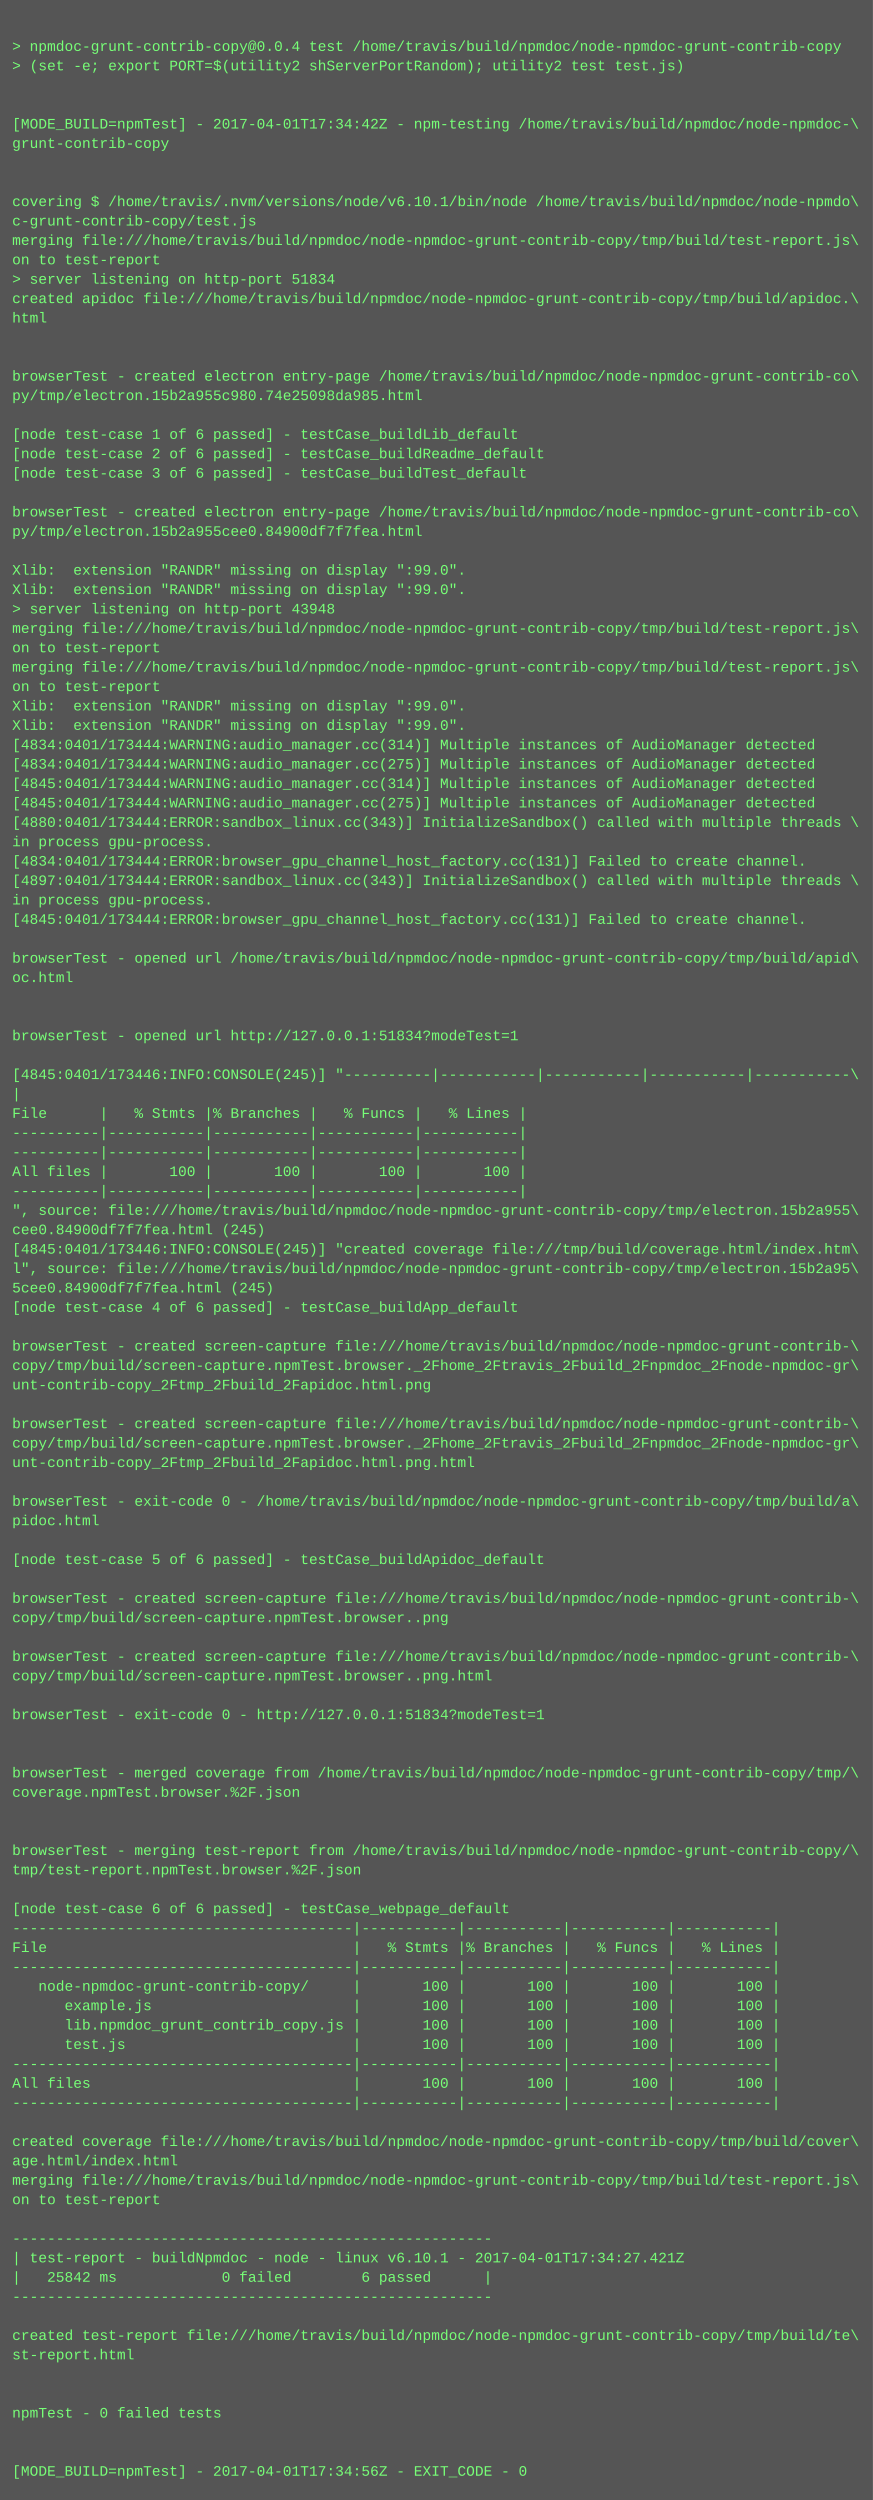
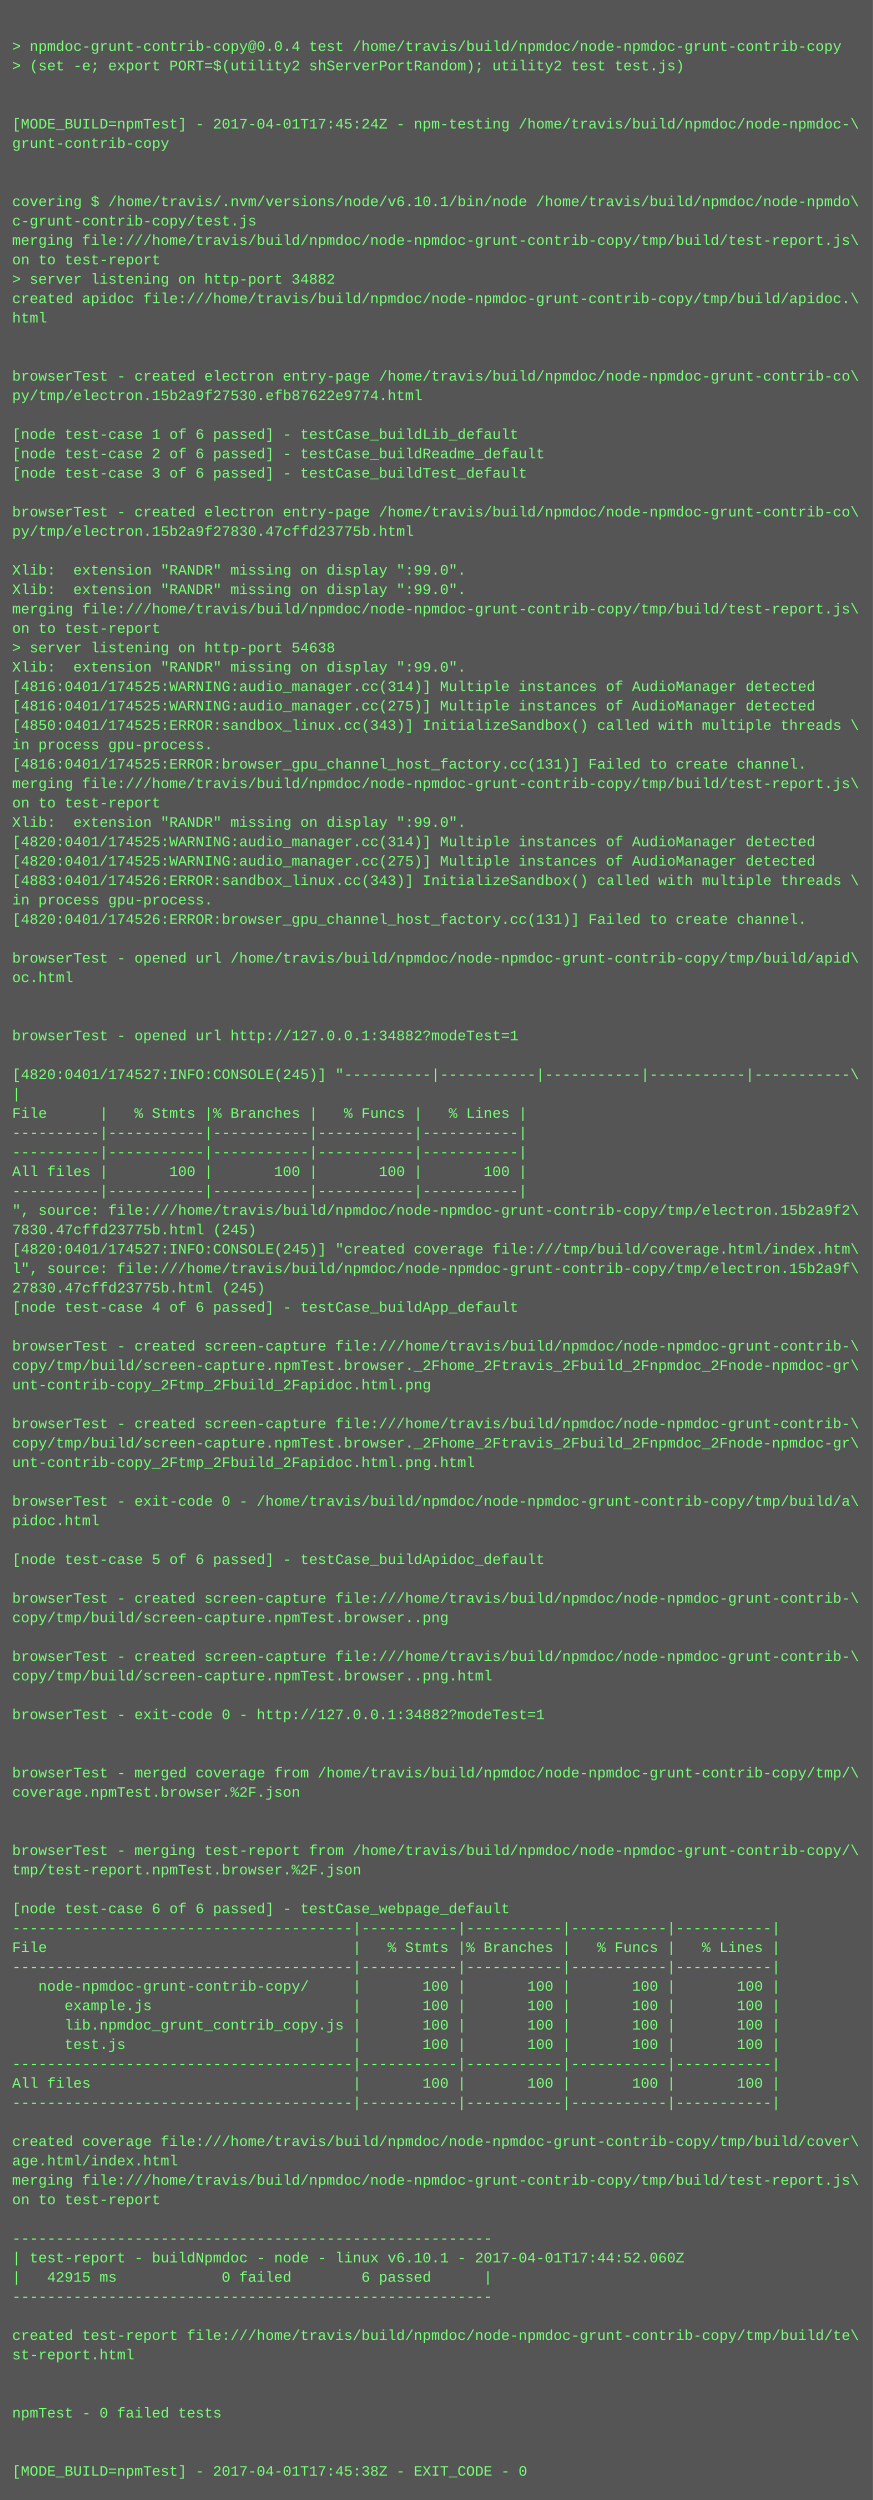
<svg xmlns="http://www.w3.org/2000/svg" height="2062" width="720">
  <rect height="2062" fill="#555" width="720" />
  <text fill="#7f7" font-family="Courier New" font-size="12" xml:space="preserve">
    <tspan x="10" y="26" />
    <tspan x="10" y="42">&gt; npmdoc-grunt-contrib-copy@0.0.4 test /home/travis/build/npmdoc/node-npmdoc-grunt-contrib-copy</tspan>
    <tspan x="10" y="58">&gt; (set -e; export PORT=$(utility2 shServerPortRandom); utility2 test test.js)</tspan>
    <tspan x="10" y="74" />
    <tspan x="10" y="90" />
-     <tspan x="10" y="106">[MODE_BUILD=npmTest] - 2017-04-01T17:34:42Z - npm-testing /home/travis/build/npmdoc/node-npmdoc-\</tspan>
+     <tspan x="10" y="106">[MODE_BUILD=npmTest] - 2017-04-01T17:45:24Z - npm-testing /home/travis/build/npmdoc/node-npmdoc-\</tspan>
    <tspan x="10" y="122">grunt-contrib-copy</tspan>
    <tspan x="10" y="138" />
    <tspan x="10" y="154" />
    <tspan x="10" y="170">covering $ /home/travis/.nvm/versions/node/v6.10.1/bin/node /home/travis/build/npmdoc/node-npmdo\</tspan>
    <tspan x="10" y="186">c-grunt-contrib-copy/test.js</tspan>
    <tspan x="10" y="202">merging file:///home/travis/build/npmdoc/node-npmdoc-grunt-contrib-copy/tmp/build/test-report.js\</tspan>
    <tspan x="10" y="218">on to test-report</tspan>
-     <tspan x="10" y="234">&gt; server listening on http-port 51834</tspan>
+     <tspan x="10" y="234">&gt; server listening on http-port 34882</tspan>
    <tspan x="10" y="250">created apidoc file:///home/travis/build/npmdoc/node-npmdoc-grunt-contrib-copy/tmp/build/apidoc.\</tspan>
    <tspan x="10" y="266">html</tspan>
    <tspan x="10" y="282" />
    <tspan x="10" y="298" />
    <tspan x="10" y="314">browserTest - created electron entry-page /home/travis/build/npmdoc/node-npmdoc-grunt-contrib-co\</tspan>
-     <tspan x="10" y="330">py/tmp/electron.15b2a955c980.74e25098da985.html</tspan>
+     <tspan x="10" y="330">py/tmp/electron.15b2a9f27530.efb87622e9774.html</tspan>
    <tspan x="10" y="346" />
    <tspan x="10" y="362">[node test-case 1 of 6 passed] - testCase_buildLib_default</tspan>
    <tspan x="10" y="378">[node test-case 2 of 6 passed] - testCase_buildReadme_default</tspan>
    <tspan x="10" y="394">[node test-case 3 of 6 passed] - testCase_buildTest_default</tspan>
    <tspan x="10" y="410" />
    <tspan x="10" y="426">browserTest - created electron entry-page /home/travis/build/npmdoc/node-npmdoc-grunt-contrib-co\</tspan>
-     <tspan x="10" y="442">py/tmp/electron.15b2a955cee0.84900df7f7fea.html</tspan>
+     <tspan x="10" y="442">py/tmp/electron.15b2a9f27830.47cffd23775b.html</tspan>
    <tspan x="10" y="458" />
    <tspan x="10" y="474">Xlib:  extension "RANDR" missing on display ":99.0".</tspan>
    <tspan x="10" y="490">Xlib:  extension "RANDR" missing on display ":99.0".</tspan>
-     <tspan x="10" y="506">&gt; server listening on http-port 43948</tspan>
-     <tspan x="10" y="522">merging file:///home/travis/build/npmdoc/node-npmdoc-grunt-contrib-copy/tmp/build/test-report.js\</tspan>
-     <tspan x="10" y="538">on to test-report</tspan>
-     <tspan x="10" y="554">merging file:///home/travis/build/npmdoc/node-npmdoc-grunt-contrib-copy/tmp/build/test-report.js\</tspan>
-     <tspan x="10" y="570">on to test-report</tspan>
-     <tspan x="10" y="586">Xlib:  extension "RANDR" missing on display ":99.0".</tspan>
-     <tspan x="10" y="602">Xlib:  extension "RANDR" missing on display ":99.0".</tspan>
-     <tspan x="10" y="618">[4834:0401/173444:WARNING:audio_manager.cc(314)] Multiple instances of AudioManager detected</tspan>
-     <tspan x="10" y="634">[4834:0401/173444:WARNING:audio_manager.cc(275)] Multiple instances of AudioManager detected</tspan>
-     <tspan x="10" y="650">[4845:0401/173444:WARNING:audio_manager.cc(314)] Multiple instances of AudioManager detected</tspan>
-     <tspan x="10" y="666">[4845:0401/173444:WARNING:audio_manager.cc(275)] Multiple instances of AudioManager detected</tspan>
-     <tspan x="10" y="682">[4880:0401/173444:ERROR:sandbox_linux.cc(343)] InitializeSandbox() called with multiple threads \</tspan>
-     <tspan x="10" y="698">in process gpu-process. </tspan>
-     <tspan x="10" y="714">[4834:0401/173444:ERROR:browser_gpu_channel_host_factory.cc(131)] Failed to create channel.</tspan>
-     <tspan x="10" y="730">[4897:0401/173444:ERROR:sandbox_linux.cc(343)] InitializeSandbox() called with multiple threads \</tspan>
+     <tspan x="10" y="506">merging file:///home/travis/build/npmdoc/node-npmdoc-grunt-contrib-copy/tmp/build/test-report.js\</tspan>
+     <tspan x="10" y="522">on to test-report</tspan>
+     <tspan x="10" y="538">&gt; server listening on http-port 54638</tspan>
+     <tspan x="10" y="554">Xlib:  extension "RANDR" missing on display ":99.0".</tspan>
+     <tspan x="10" y="570">[4816:0401/174525:WARNING:audio_manager.cc(314)] Multiple instances of AudioManager detected</tspan>
+     <tspan x="10" y="586">[4816:0401/174525:WARNING:audio_manager.cc(275)] Multiple instances of AudioManager detected</tspan>
+     <tspan x="10" y="602">[4850:0401/174525:ERROR:sandbox_linux.cc(343)] InitializeSandbox() called with multiple threads \</tspan>
+     <tspan x="10" y="618">in process gpu-process. </tspan>
+     <tspan x="10" y="634">[4816:0401/174525:ERROR:browser_gpu_channel_host_factory.cc(131)] Failed to create channel.</tspan>
+     <tspan x="10" y="650">merging file:///home/travis/build/npmdoc/node-npmdoc-grunt-contrib-copy/tmp/build/test-report.js\</tspan>
+     <tspan x="10" y="666">on to test-report</tspan>
+     <tspan x="10" y="682">Xlib:  extension "RANDR" missing on display ":99.0".</tspan>
+     <tspan x="10" y="698">[4820:0401/174525:WARNING:audio_manager.cc(314)] Multiple instances of AudioManager detected</tspan>
+     <tspan x="10" y="714">[4820:0401/174525:WARNING:audio_manager.cc(275)] Multiple instances of AudioManager detected</tspan>
+     <tspan x="10" y="730">[4883:0401/174526:ERROR:sandbox_linux.cc(343)] InitializeSandbox() called with multiple threads \</tspan>
    <tspan x="10" y="746">in process gpu-process. </tspan>
-     <tspan x="10" y="762">[4845:0401/173444:ERROR:browser_gpu_channel_host_factory.cc(131)] Failed to create channel.</tspan>
+     <tspan x="10" y="762">[4820:0401/174526:ERROR:browser_gpu_channel_host_factory.cc(131)] Failed to create channel.</tspan>
    <tspan x="10" y="778" />
    <tspan x="10" y="794">browserTest - opened url /home/travis/build/npmdoc/node-npmdoc-grunt-contrib-copy/tmp/build/apid\</tspan>
    <tspan x="10" y="810">oc.html</tspan>
    <tspan x="10" y="826" />
    <tspan x="10" y="842" />
-     <tspan x="10" y="858">browserTest - opened url http://127.0.0.1:51834?modeTest=1</tspan>
+     <tspan x="10" y="858">browserTest - opened url http://127.0.0.1:34882?modeTest=1</tspan>
    <tspan x="10" y="874" />
-     <tspan x="10" y="890">[4845:0401/173446:INFO:CONSOLE(245)] "----------|-----------|-----------|-----------|-----------\</tspan>
+     <tspan x="10" y="890">[4820:0401/174527:INFO:CONSOLE(245)] "----------|-----------|-----------|-----------|-----------\</tspan>
    <tspan x="10" y="906">|</tspan>
    <tspan x="10" y="922">File      |   % Stmts |% Branches |   % Funcs |   % Lines |</tspan>
    <tspan x="10" y="938">----------|-----------|-----------|-----------|-----------|</tspan>
    <tspan x="10" y="954">----------|-----------|-----------|-----------|-----------|</tspan>
    <tspan x="10" y="970">All files |       100 |       100 |       100 |       100 |</tspan>
    <tspan x="10" y="986">----------|-----------|-----------|-----------|-----------|</tspan>
-     <tspan x="10" y="1002">", source: file:///home/travis/build/npmdoc/node-npmdoc-grunt-contrib-copy/tmp/electron.15b2a955\</tspan>
-     <tspan x="10" y="1018">cee0.84900df7f7fea.html (245)</tspan>
-     <tspan x="10" y="1034">[4845:0401/173446:INFO:CONSOLE(245)] "created coverage file:///tmp/build/coverage.html/index.htm\</tspan>
-     <tspan x="10" y="1050">l", source: file:///home/travis/build/npmdoc/node-npmdoc-grunt-contrib-copy/tmp/electron.15b2a95\</tspan>
-     <tspan x="10" y="1066">5cee0.84900df7f7fea.html (245)</tspan>
+     <tspan x="10" y="1002">", source: file:///home/travis/build/npmdoc/node-npmdoc-grunt-contrib-copy/tmp/electron.15b2a9f2\</tspan>
+     <tspan x="10" y="1018">7830.47cffd23775b.html (245)</tspan>
+     <tspan x="10" y="1034">[4820:0401/174527:INFO:CONSOLE(245)] "created coverage file:///tmp/build/coverage.html/index.htm\</tspan>
+     <tspan x="10" y="1050">l", source: file:///home/travis/build/npmdoc/node-npmdoc-grunt-contrib-copy/tmp/electron.15b2a9f\</tspan>
+     <tspan x="10" y="1066">27830.47cffd23775b.html (245)</tspan>
    <tspan x="10" y="1082">[node test-case 4 of 6 passed] - testCase_buildApp_default</tspan>
    <tspan x="10" y="1098" />
    <tspan x="10" y="1114">browserTest - created screen-capture file:///home/travis/build/npmdoc/node-npmdoc-grunt-contrib-\</tspan>
    <tspan x="10" y="1130">copy/tmp/build/screen-capture.npmTest.browser._2Fhome_2Ftravis_2Fbuild_2Fnpmdoc_2Fnode-npmdoc-gr\</tspan>
    <tspan x="10" y="1146">unt-contrib-copy_2Ftmp_2Fbuild_2Fapidoc.html.png</tspan>
    <tspan x="10" y="1162" />
    <tspan x="10" y="1178">browserTest - created screen-capture file:///home/travis/build/npmdoc/node-npmdoc-grunt-contrib-\</tspan>
    <tspan x="10" y="1194">copy/tmp/build/screen-capture.npmTest.browser._2Fhome_2Ftravis_2Fbuild_2Fnpmdoc_2Fnode-npmdoc-gr\</tspan>
    <tspan x="10" y="1210">unt-contrib-copy_2Ftmp_2Fbuild_2Fapidoc.html.png.html</tspan>
    <tspan x="10" y="1226" />
    <tspan x="10" y="1242">browserTest - exit-code 0 - /home/travis/build/npmdoc/node-npmdoc-grunt-contrib-copy/tmp/build/a\</tspan>
    <tspan x="10" y="1258">pidoc.html</tspan>
    <tspan x="10" y="1274" />
    <tspan x="10" y="1290">[node test-case 5 of 6 passed] - testCase_buildApidoc_default</tspan>
    <tspan x="10" y="1306" />
    <tspan x="10" y="1322">browserTest - created screen-capture file:///home/travis/build/npmdoc/node-npmdoc-grunt-contrib-\</tspan>
    <tspan x="10" y="1338">copy/tmp/build/screen-capture.npmTest.browser..png</tspan>
    <tspan x="10" y="1354" />
    <tspan x="10" y="1370">browserTest - created screen-capture file:///home/travis/build/npmdoc/node-npmdoc-grunt-contrib-\</tspan>
    <tspan x="10" y="1386">copy/tmp/build/screen-capture.npmTest.browser..png.html</tspan>
    <tspan x="10" y="1402" />
-     <tspan x="10" y="1418">browserTest - exit-code 0 - http://127.0.0.1:51834?modeTest=1</tspan>
+     <tspan x="10" y="1418">browserTest - exit-code 0 - http://127.0.0.1:34882?modeTest=1</tspan>
    <tspan x="10" y="1434" />
    <tspan x="10" y="1450" />
    <tspan x="10" y="1466">browserTest - merged coverage from /home/travis/build/npmdoc/node-npmdoc-grunt-contrib-copy/tmp/\</tspan>
    <tspan x="10" y="1482">coverage.npmTest.browser.%2F.json</tspan>
    <tspan x="10" y="1498" />
    <tspan x="10" y="1514" />
    <tspan x="10" y="1530">browserTest - merging test-report from /home/travis/build/npmdoc/node-npmdoc-grunt-contrib-copy/\</tspan>
    <tspan x="10" y="1546">tmp/test-report.npmTest.browser.%2F.json</tspan>
    <tspan x="10" y="1562" />
    <tspan x="10" y="1578">[node test-case 6 of 6 passed] - testCase_webpage_default</tspan>
    <tspan x="10" y="1594">---------------------------------------|-----------|-----------|-----------|-----------|</tspan>
    <tspan x="10" y="1610">File                                   |   % Stmts |% Branches |   % Funcs |   % Lines |</tspan>
    <tspan x="10" y="1626">---------------------------------------|-----------|-----------|-----------|-----------|</tspan>
    <tspan x="10" y="1642">   node-npmdoc-grunt-contrib-copy/     |       100 |       100 |       100 |       100 |</tspan>
    <tspan x="10" y="1658">      example.js                       |       100 |       100 |       100 |       100 |</tspan>
    <tspan x="10" y="1674">      lib.npmdoc_grunt_contrib_copy.js |       100 |       100 |       100 |       100 |</tspan>
    <tspan x="10" y="1690">      test.js                          |       100 |       100 |       100 |       100 |</tspan>
    <tspan x="10" y="1706">---------------------------------------|-----------|-----------|-----------|-----------|</tspan>
    <tspan x="10" y="1722">All files                              |       100 |       100 |       100 |       100 |</tspan>
    <tspan x="10" y="1738">---------------------------------------|-----------|-----------|-----------|-----------|</tspan>
    <tspan x="10" y="1754" />
    <tspan x="10" y="1770">created coverage file:///home/travis/build/npmdoc/node-npmdoc-grunt-contrib-copy/tmp/build/cover\</tspan>
    <tspan x="10" y="1786">age.html/index.html</tspan>
    <tspan x="10" y="1802">merging file:///home/travis/build/npmdoc/node-npmdoc-grunt-contrib-copy/tmp/build/test-report.js\</tspan>
    <tspan x="10" y="1818">on to test-report</tspan>
    <tspan x="10" y="1834" />
    <tspan x="10" y="1850">-------------------------------------------------------</tspan>
-     <tspan x="10" y="1866">| test-report - buildNpmdoc - node - linux v6.10.1 - 2017-04-01T17:34:27.421Z</tspan>
-     <tspan x="10" y="1882">|   25842 ms            0 failed        6 passed      |</tspan>
+     <tspan x="10" y="1866">| test-report - buildNpmdoc - node - linux v6.10.1 - 2017-04-01T17:44:52.060Z</tspan>
+     <tspan x="10" y="1882">|   42915 ms            0 failed        6 passed      |</tspan>
    <tspan x="10" y="1898">-------------------------------------------------------</tspan>
    <tspan x="10" y="1914" />
    <tspan x="10" y="1930">created test-report file:///home/travis/build/npmdoc/node-npmdoc-grunt-contrib-copy/tmp/build/te\</tspan>
    <tspan x="10" y="1946">st-report.html</tspan>
    <tspan x="10" y="1962" />
    <tspan x="10" y="1978" />
    <tspan x="10" y="1994">npmTest - 0 failed tests</tspan>
    <tspan x="10" y="2010" />
    <tspan x="10" y="2026" />
-     <tspan x="10" y="2042">[MODE_BUILD=npmTest] - 2017-04-01T17:34:56Z - EXIT_CODE - 0</tspan>
+     <tspan x="10" y="2042">[MODE_BUILD=npmTest] - 2017-04-01T17:45:38Z - EXIT_CODE - 0</tspan>
  </text>
</svg>
